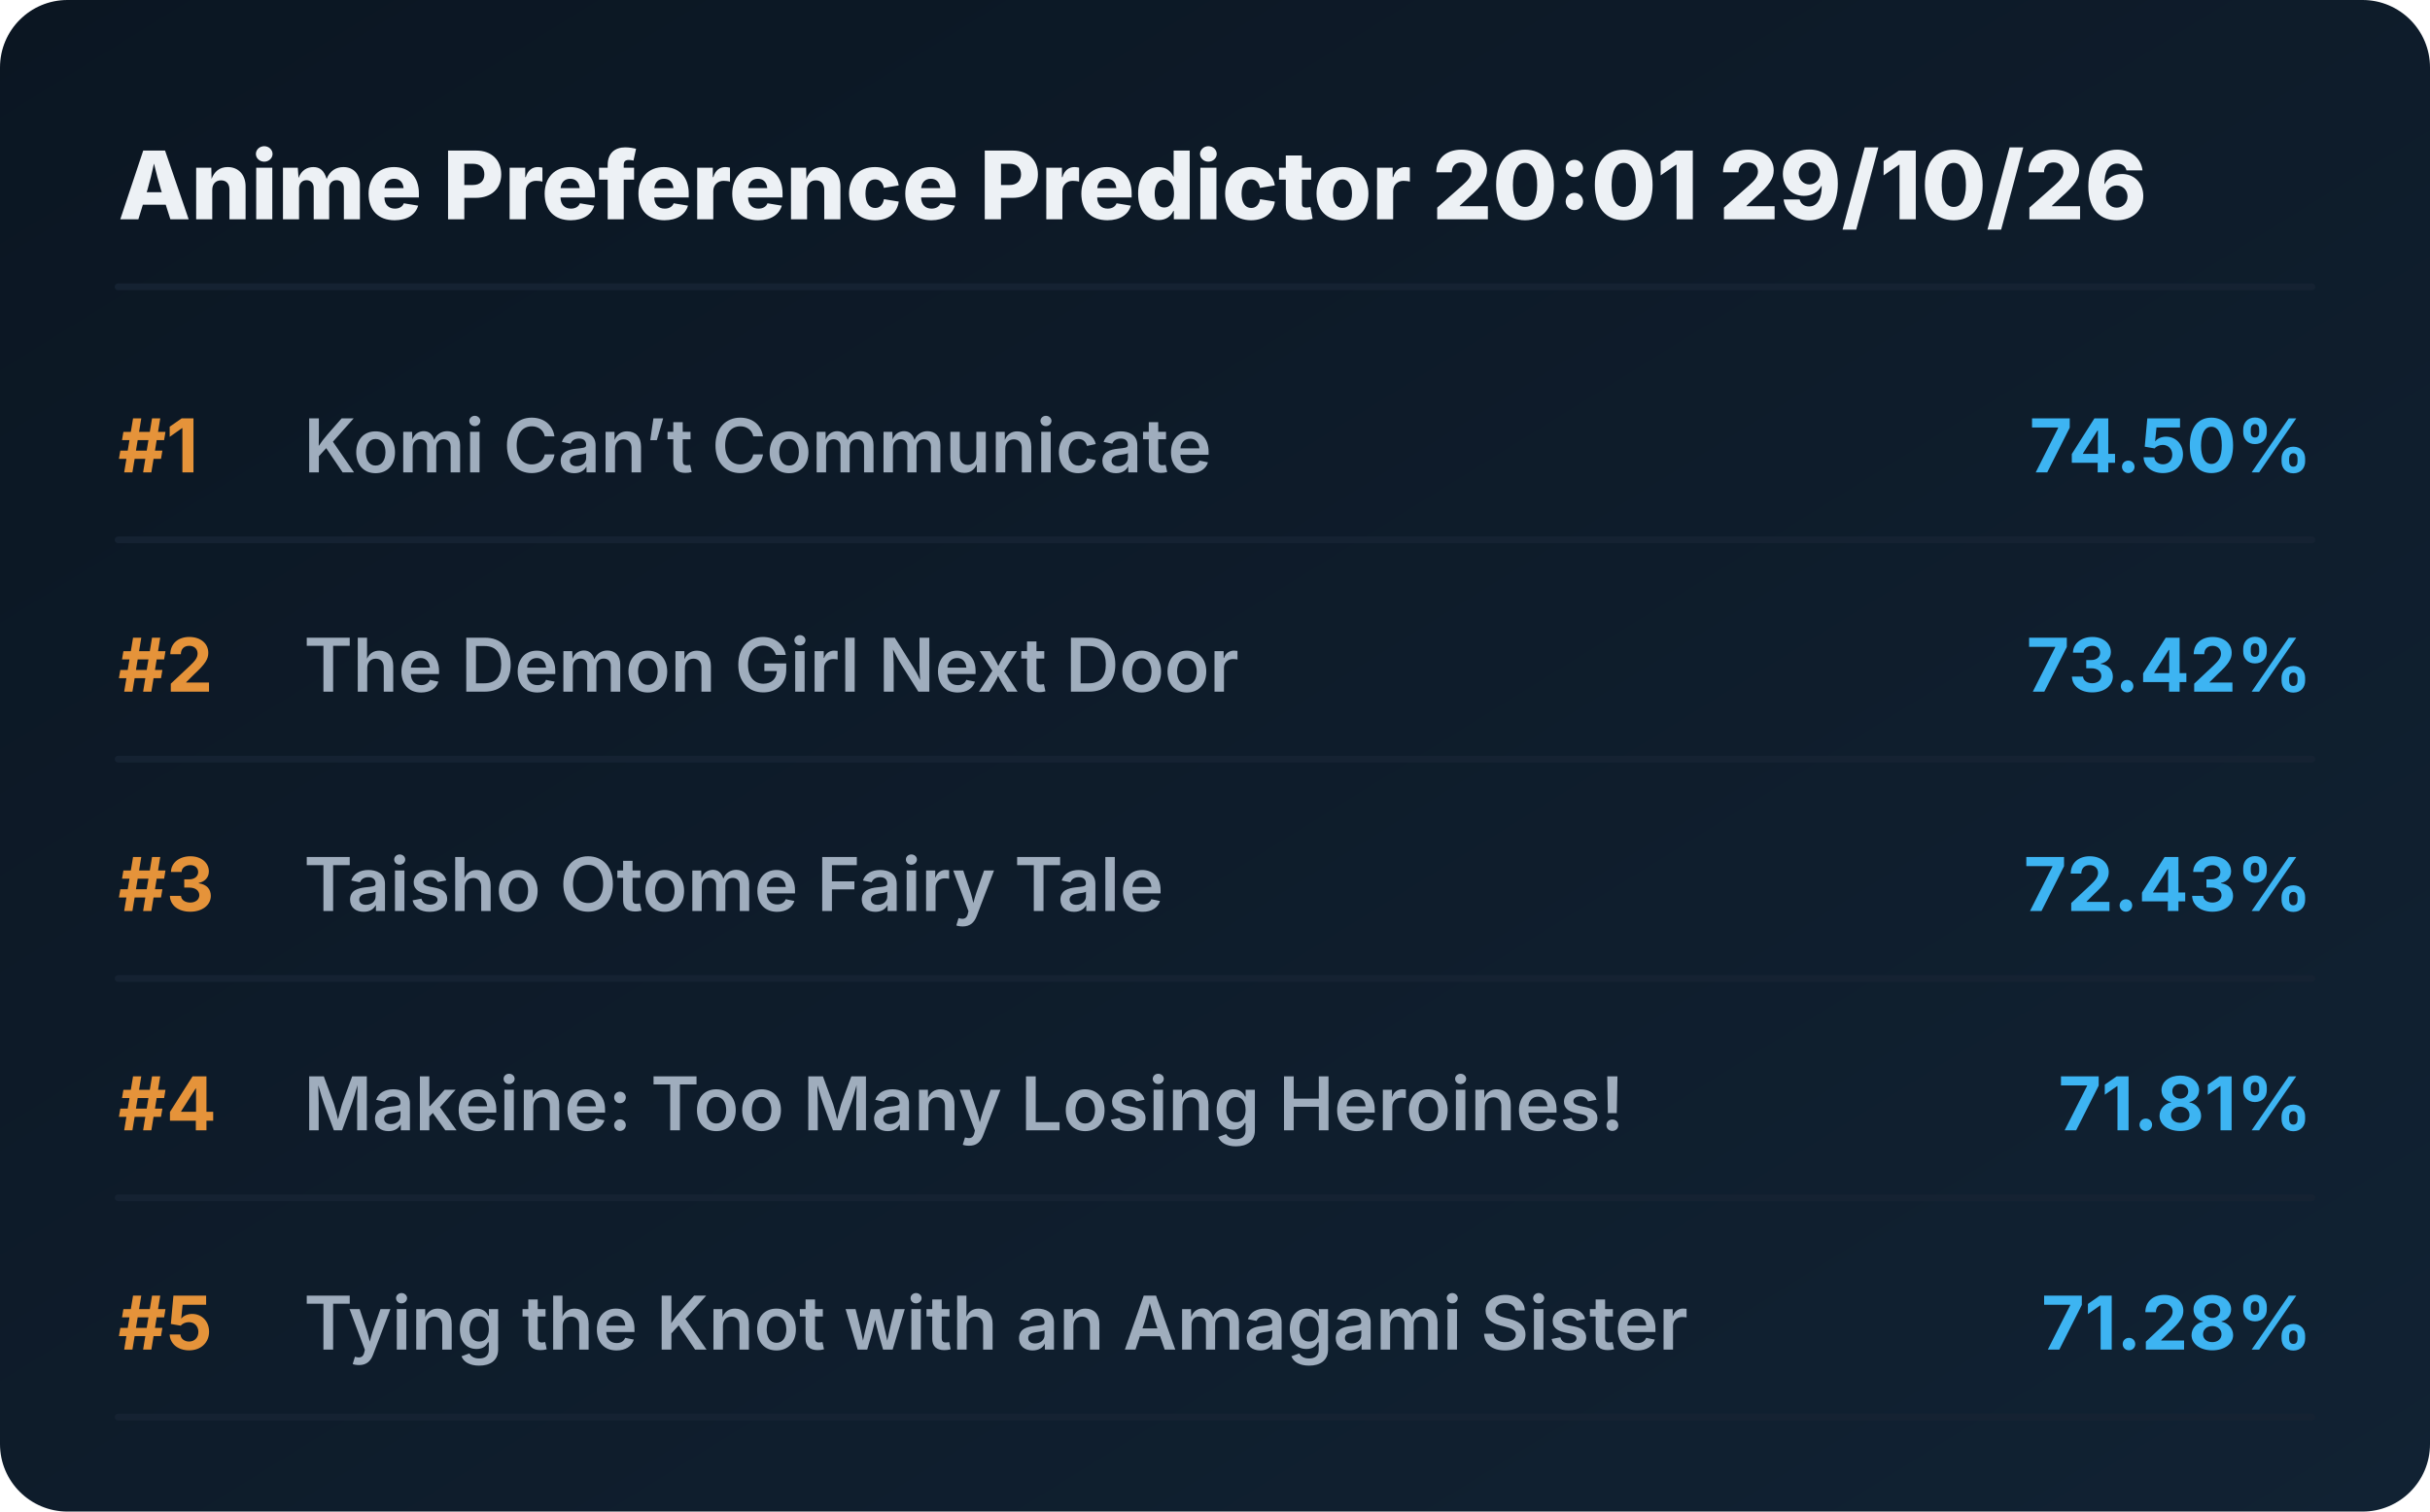
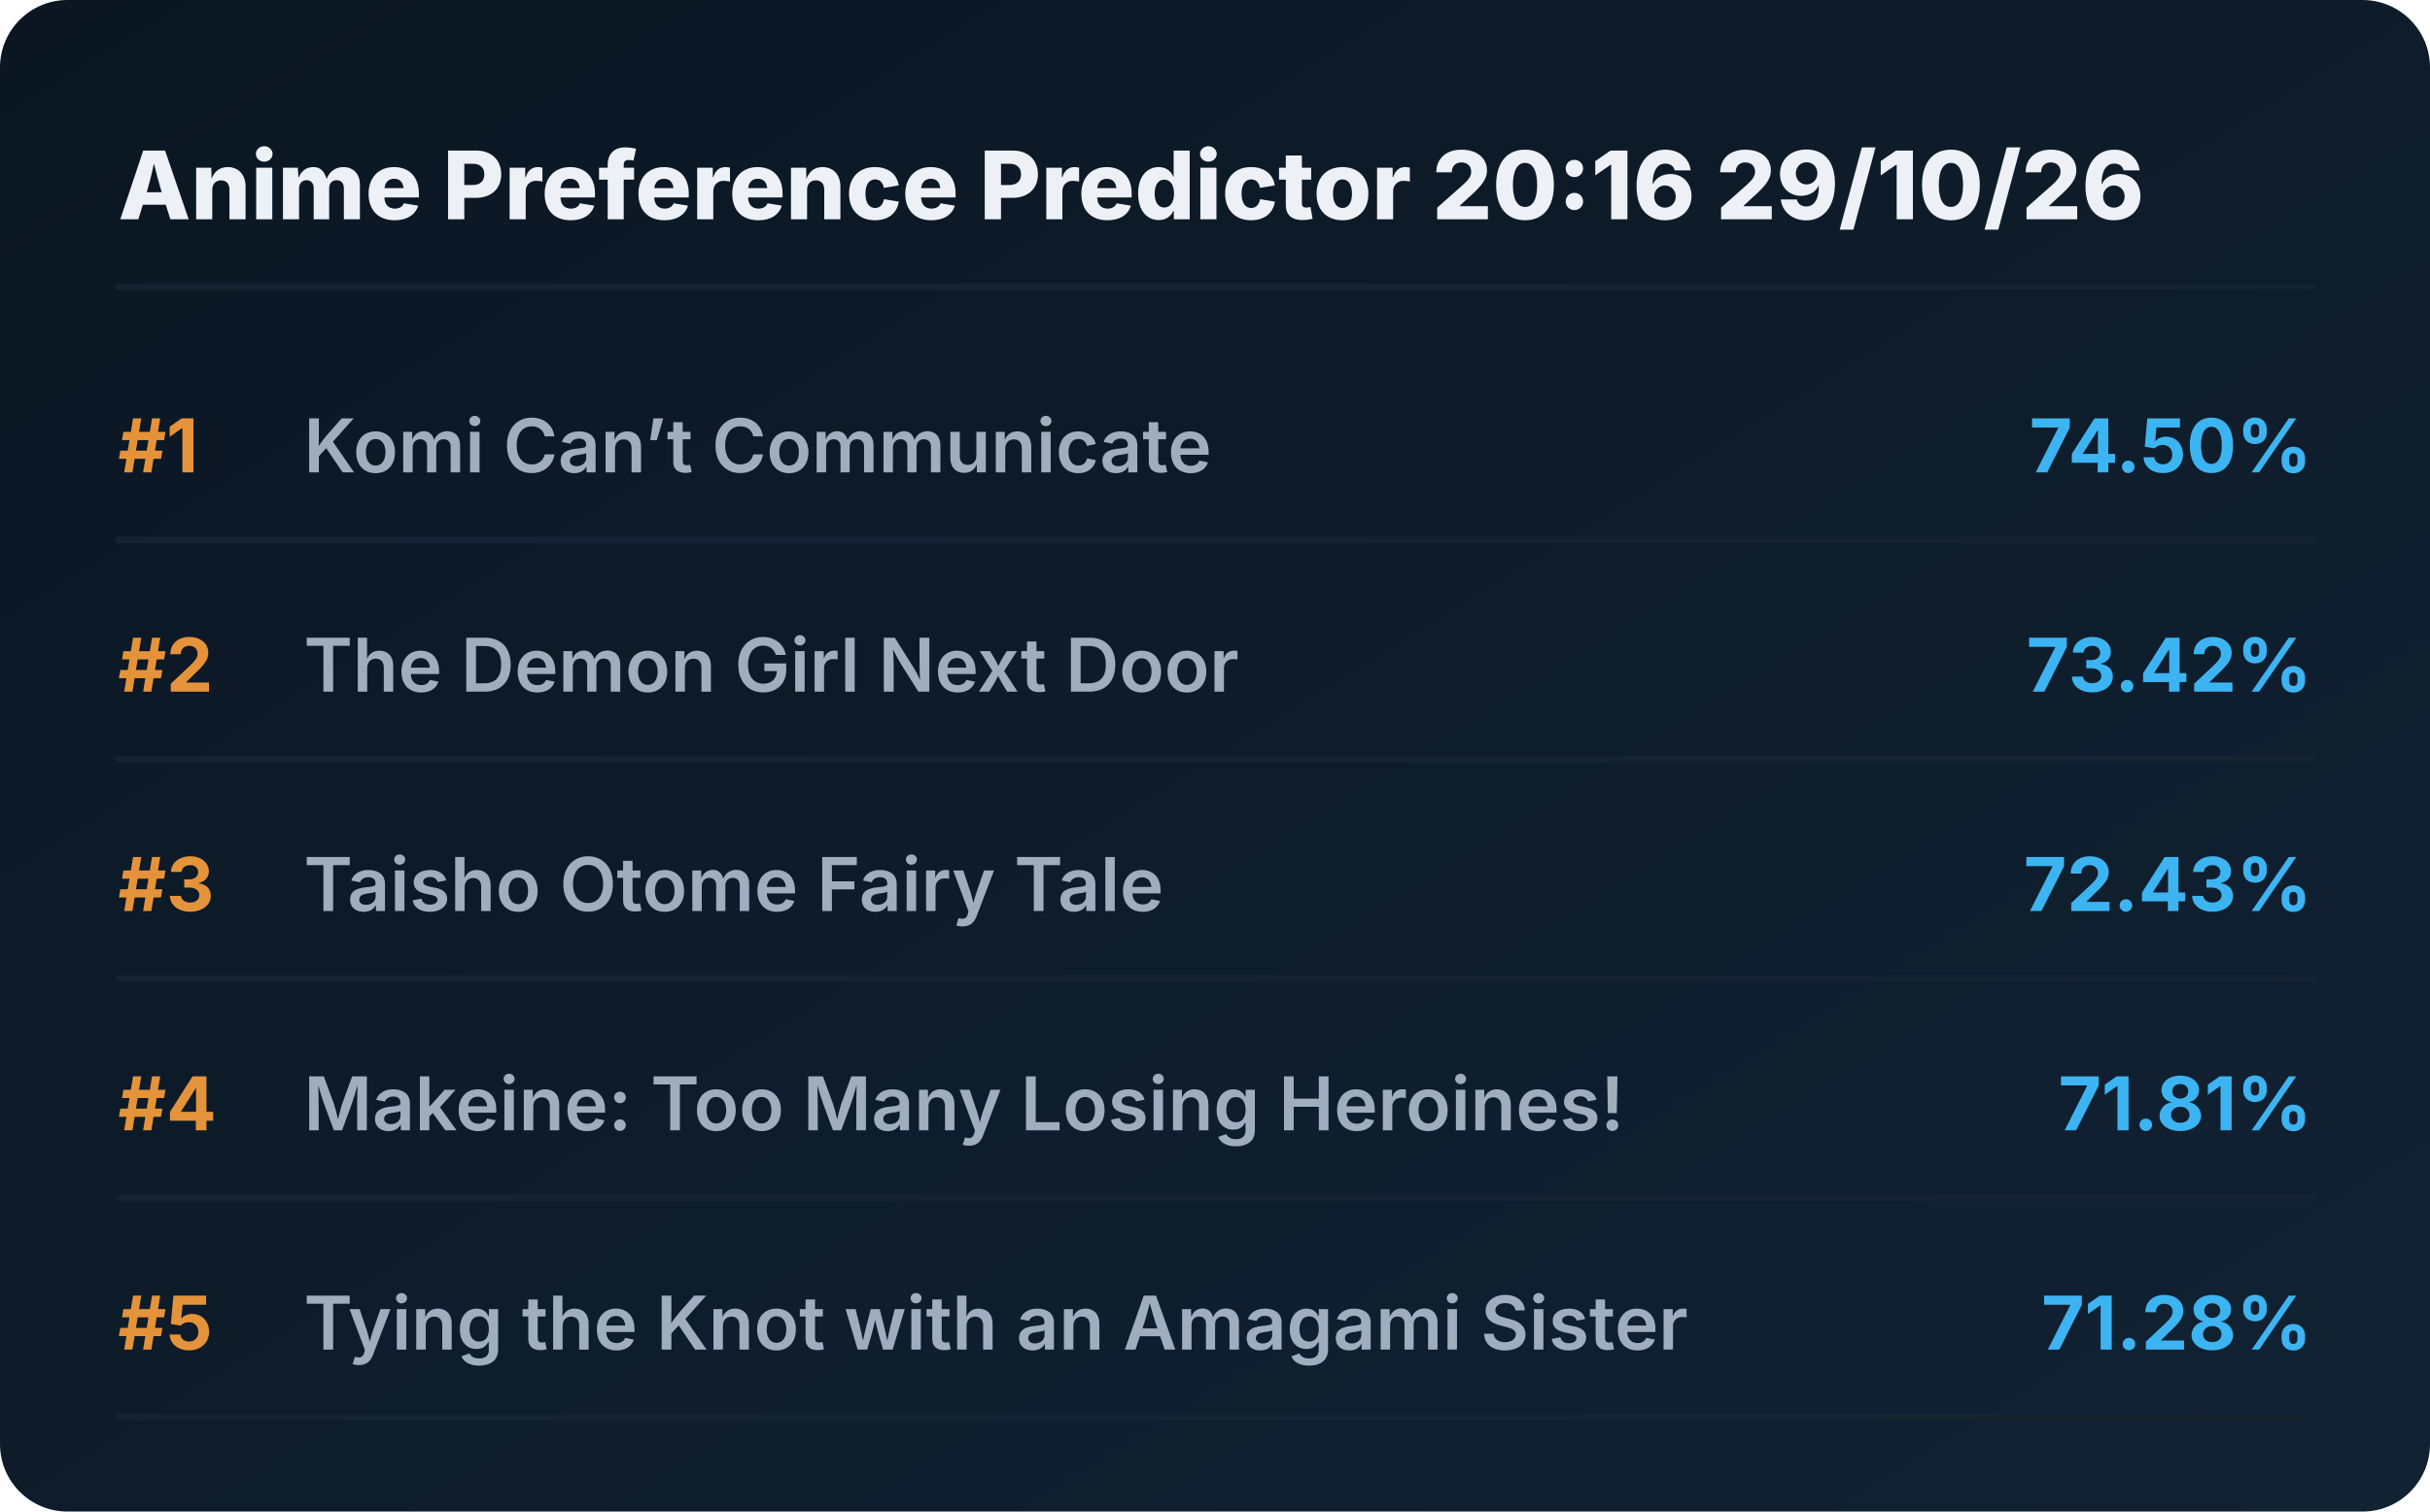
<svg xmlns="http://www.w3.org/2000/svg" viewBox="0 0 720 448" preserveAspectRatio="xMidYMid meet" style="width: 100%; height: auto; max-width: 720px;">
  <defs>
    <linearGradient id="boxGrad" x1="0%" y1="0%" x2="100%" y2="100%">
      <stop offset="0%" stop-color="#0b1622" />
      <stop offset="100%" stop-color="#112233" />
    </linearGradient>
    <clipPath id="titleClip">
      <rect x="90" y="0" width="510" height="100%" />
    </clipPath>
  </defs>
  <style>
    .bg { fill: url(#boxGrad); rx: 20px; }
    .header { font-family: 'Overpass', 'Inter', system-ui, sans-serif; font-weight: 800; font-size: 28px; fill: #edf1f5; }
    .rank { font-family: 'Overpass', 'Inter', system-ui, sans-serif; font-weight: 700; font-size: 22px; fill: #e5933a; }
    .title { font-family: 'Overpass', 'Inter', system-ui, sans-serif; font-weight: 600; font-size: 22px; fill: #9fadbd; }
    .score { font-family: 'Overpass', 'Inter', system-ui, sans-serif; font-weight: 700; font-size: 22px; fill: #3db4f2; }
    .line { stroke: #152232; stroke-width: 2; stroke-linecap: round; }
  </style>
  <rect class="bg" width="720" height="448" />
-   <text x="35" y="65" class="header">Anime Preference Predictor 20:01 29/10/26</text>
+   <text x="35" y="65" class="header">Anime Preference Predictor 20:16 29/10/26</text>
  <line x1="35" y1="85" x2="685" y2="85" class="line" />
  <g transform="translate(0, 0)">
    <text x="35" y="140" class="rank">#1</text>
    <text x="90" y="140" class="title">Komi Can’t Communicate</text>
    <text x="685" y="140" class="score" text-anchor="end">74.50%</text>
    <line x1="35" y1="160" x2="685" y2="160" class="line" />
  </g>
  <g transform="translate(0, 65)">
    <text x="35" y="140" class="rank">#2</text>
    <text x="90" y="140" class="title">The Demon Girl Next Door</text>
    <text x="685" y="140" class="score" text-anchor="end">73.42%</text>
    <line x1="35" y1="160" x2="685" y2="160" class="line" />
  </g>
  <g transform="translate(0, 130)">
    <text x="35" y="140" class="rank">#3</text>
    <text x="90" y="140" class="title">Taisho Otome Fairy Tale</text>
    <text x="685" y="140" class="score" text-anchor="end">72.43%</text>
    <line x1="35" y1="160" x2="685" y2="160" class="line" />
  </g>
  <g transform="translate(0, 195)">
    <text x="35" y="140" class="rank">#4</text>
    <text x="90" y="140" class="title">Makeine: Too Many Losing Heroines!</text>
    <text x="685" y="140" class="score" text-anchor="end">71.81%</text>
    <line x1="35" y1="160" x2="685" y2="160" class="line" />
  </g>
  <g transform="translate(0, 260)">
    <text x="35" y="140" class="rank">#5</text>
    <text x="90" y="140" class="title">Tying the Knot with an Amagami Sister</text>
    <text x="685" y="140" class="score" text-anchor="end">71.28%</text>
    <line x1="35" y1="160" x2="685" y2="160" class="line" />
  </g>
</svg>
